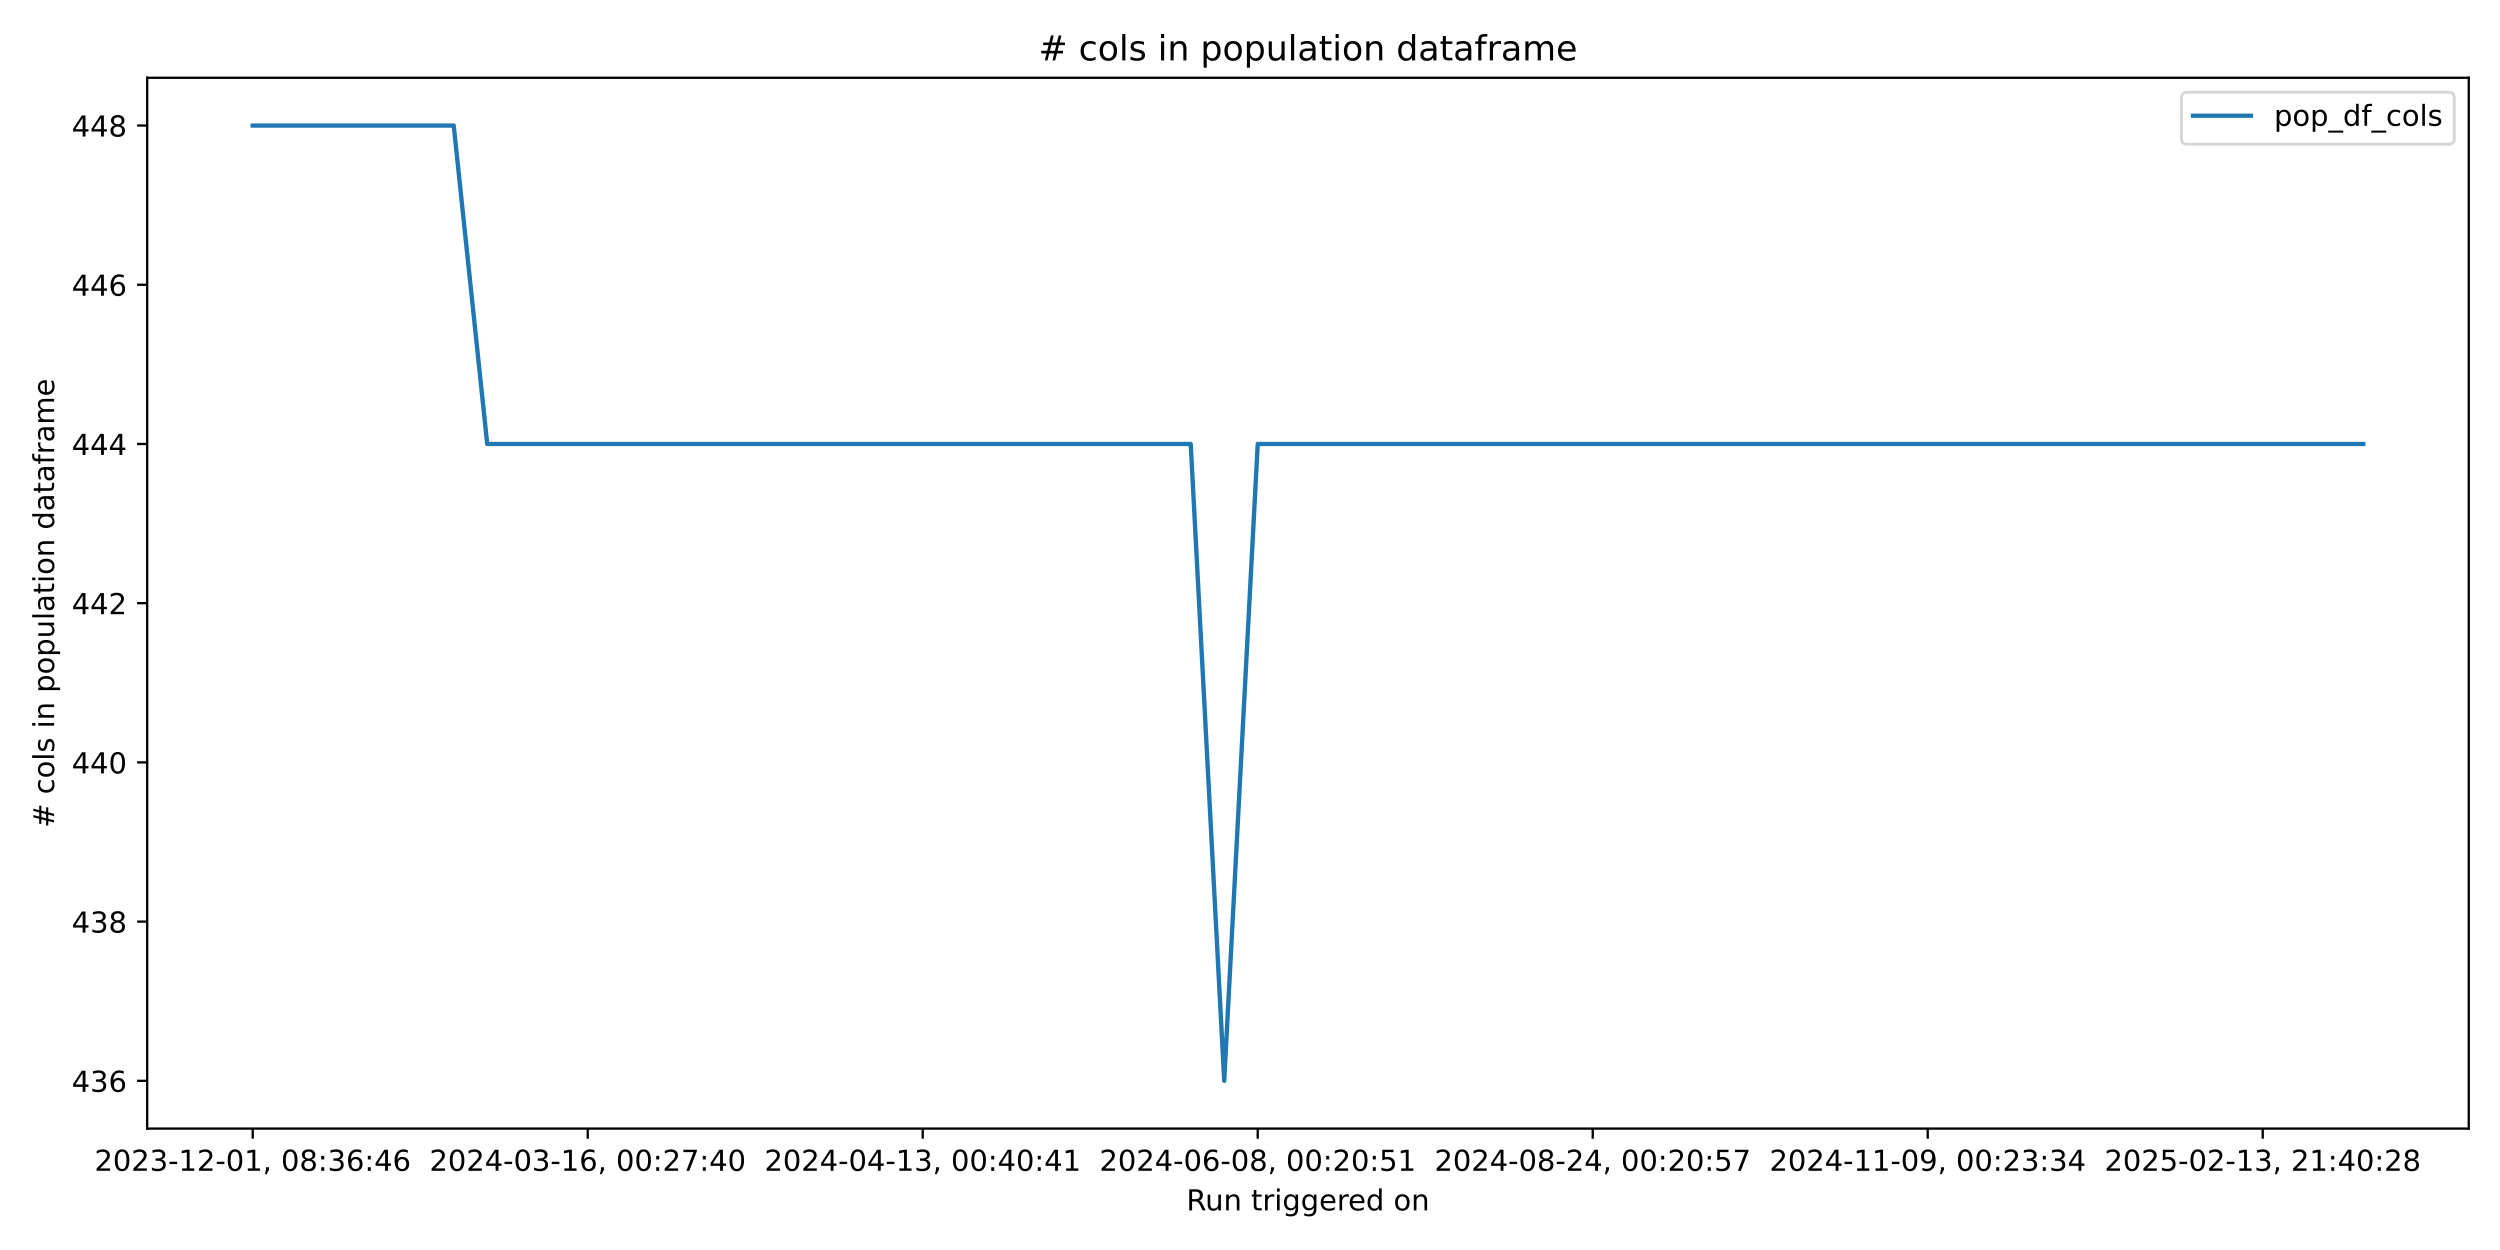
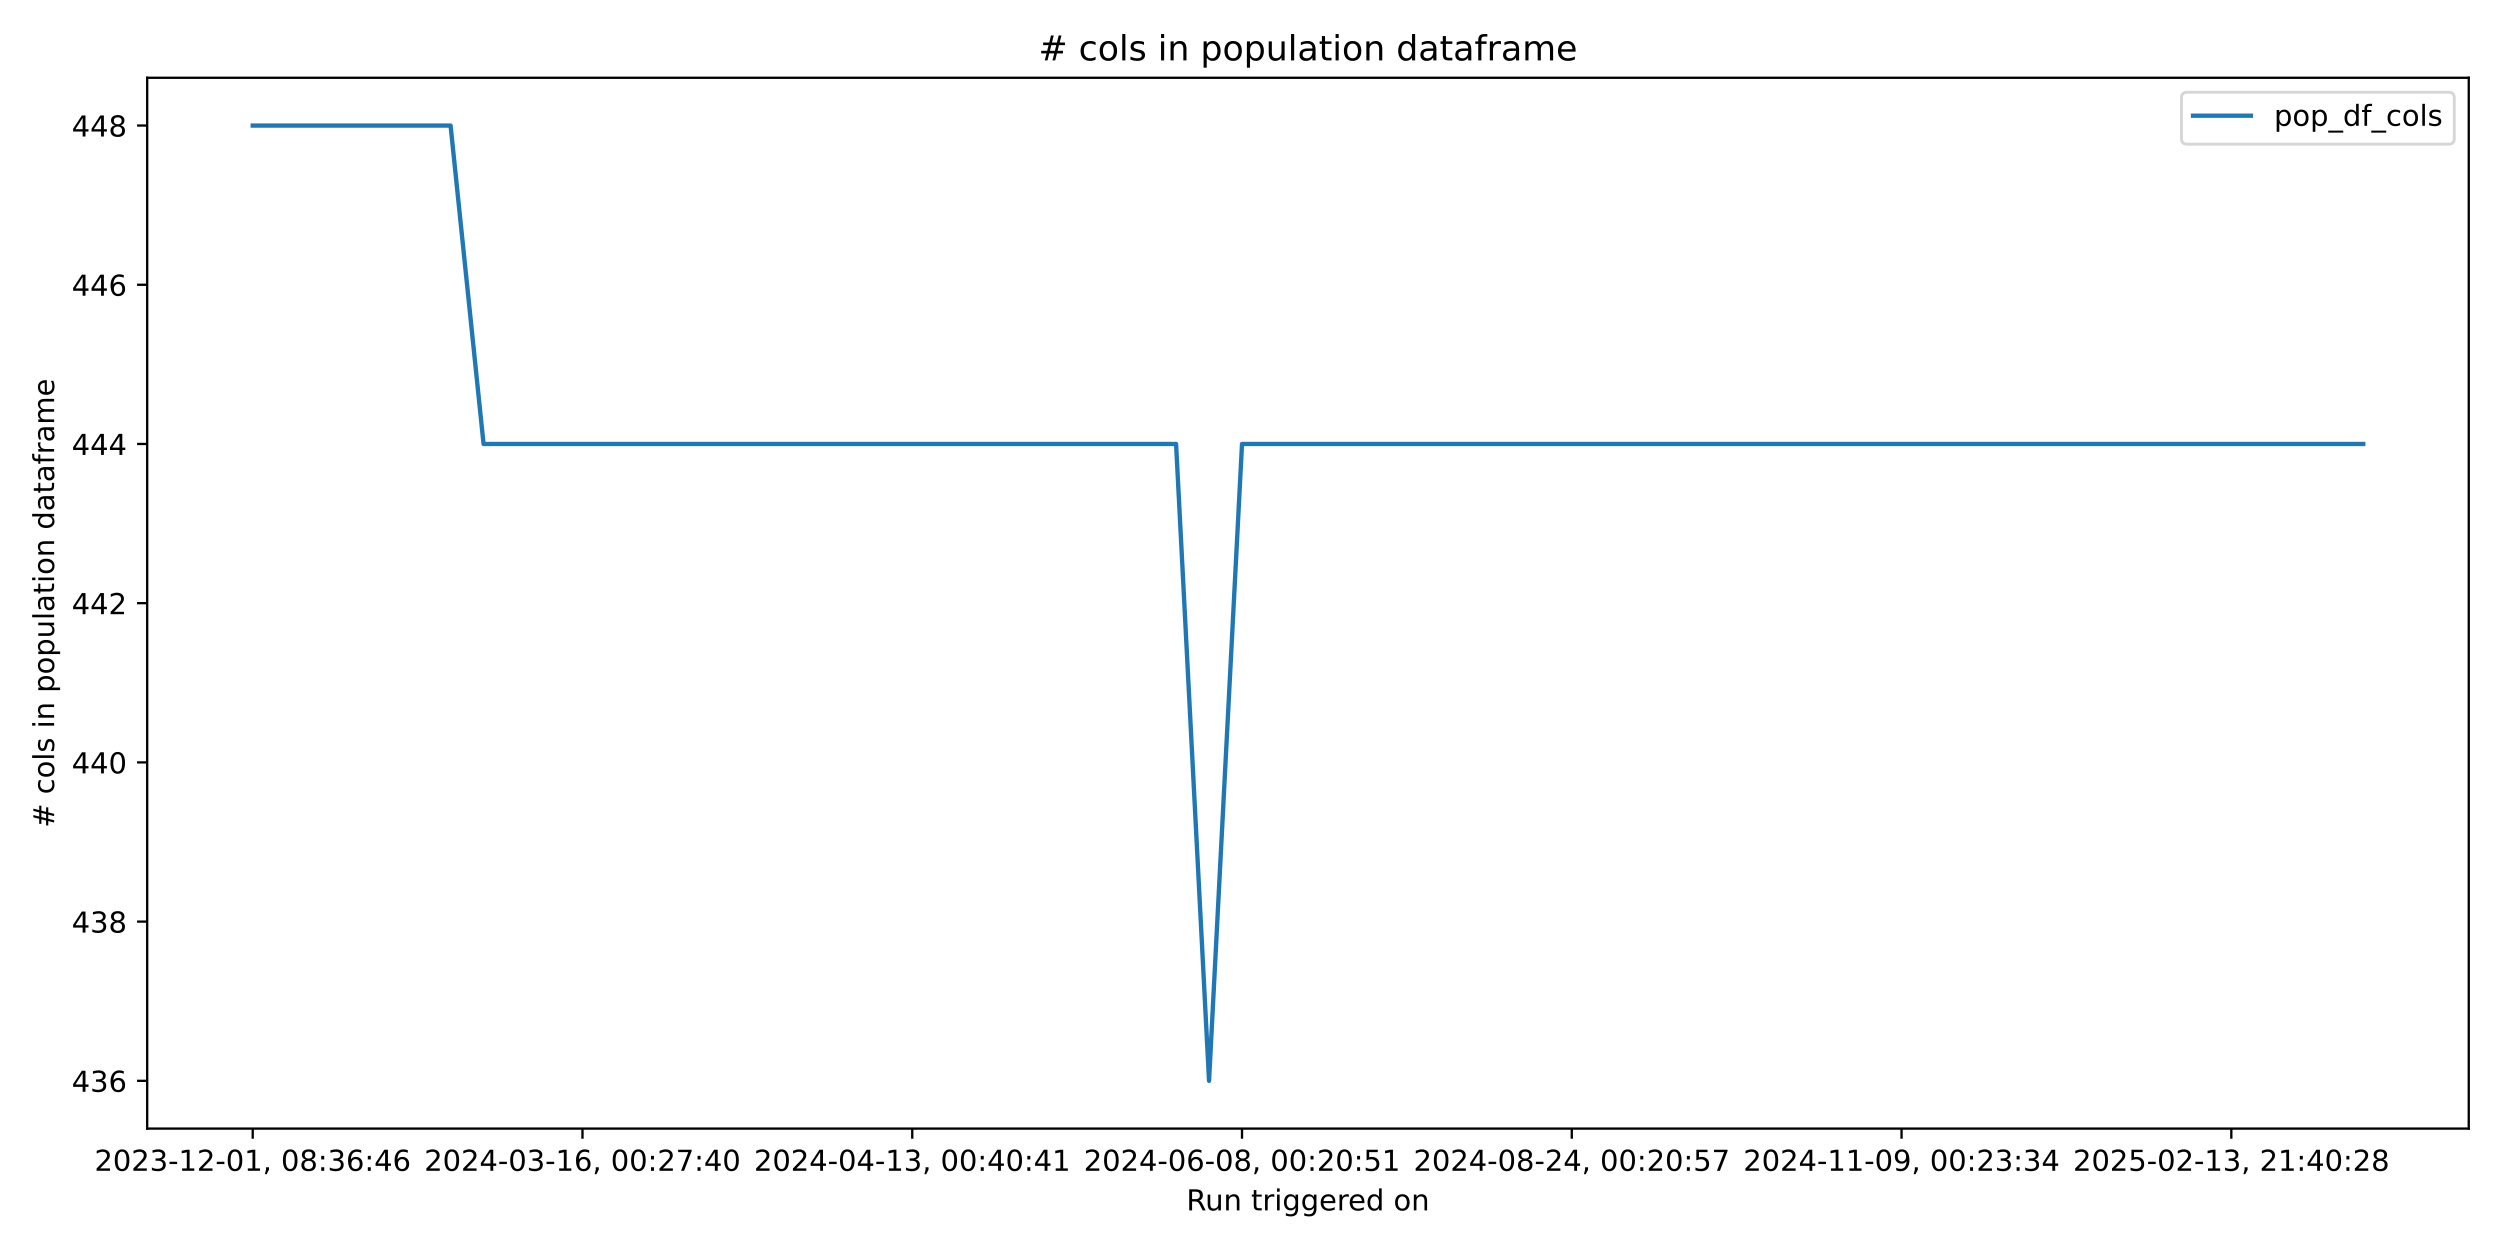
<svg xmlns="http://www.w3.org/2000/svg" xmlns:xlink="http://www.w3.org/1999/xlink" width="864pt" height="432pt" viewBox="0 0 864 432" version="1.1">
  <defs>
    <style type="text/css">*{stroke-linejoin: round; stroke-linecap: butt}</style>
  </defs>
  <g id="figure_1">
    <g id="patch_1">
      <path d="M 0 432  L 864 432  L 864 0  L 0 0  z " style="fill: #ffffff" />
    </g>
    <g id="axes_1">
      <g id="patch_2">
        <path d="M 50.87 390.04  L 853.2 390.04  L 853.2 26.88  L 50.87 26.88  z " style="fill: #ffffff" />
      </g>
      <g id="matplotlib.axis_1">
        <g id="xtick_1">
          <g id="line2d_1">
            <defs>
-               <path id="m20d249b633" d="M 0 0  L 0 3.5  " style="stroke: #000000; stroke-width: 0.8" />
+               <path id="mc7ff7d3ea4" d="M 0 0  L 0 3.5  " style="stroke: #000000; stroke-width: 0.8" />
            </defs>
            <g>
-               <use xlink:href="#m20d249b633" x="87.34" y="390.04" style="stroke: #000000; stroke-width: 0.8" />
+               <use xlink:href="#mc7ff7d3ea4" x="87.34" y="390.04" style="stroke: #000000; stroke-width: 0.8" />
            </g>
          </g>
          <g id="text_1">
            <g transform="translate(32.64736 404.6384) scale(0.1 -0.1)">
              <defs>
                <path id="DejaVuSans-32" d="M 1228 531  L 3431 531  L 3431 0  L 469 0  L 469 531  Q 828 903 1448 1529  Q 2069 2156 2228 2338  Q 2531 2678 2651 2914  Q 2772 3150 2772 3378  Q 2772 3750 2511 3984  Q 2250 4219 1831 4219  Q 1534 4219 1204 4116  Q 875 4013 500 3803  L 500 4441  Q 881 4594 1212 4672  Q 1544 4750 1819 4750  Q 2544 4750 2975 4387  Q 3406 4025 3406 3419  Q 3406 3131 3298 2873  Q 3191 2616 2906 2266  Q 2828 2175 2409 1742  Q 1991 1309 1228 531  z " transform="scale(0.015625)" />
                <path id="DejaVuSans-30" d="M 2034 4250  Q 1547 4250 1301 3770  Q 1056 3291 1056 2328  Q 1056 1369 1301 889  Q 1547 409 2034 409  Q 2525 409 2770 889  Q 3016 1369 3016 2328  Q 3016 3291 2770 3770  Q 2525 4250 2034 4250  z M 2034 4750  Q 2819 4750 3233 4129  Q 3647 3509 3647 2328  Q 3647 1150 3233 529  Q 2819 -91 2034 -91  Q 1250 -91 836 529  Q 422 1150 422 2328  Q 422 3509 836 4129  Q 1250 4750 2034 4750  z " transform="scale(0.015625)" />
                <path id="DejaVuSans-33" d="M 2597 2516  Q 3050 2419 3304 2112  Q 3559 1806 3559 1356  Q 3559 666 3084 287  Q 2609 -91 1734 -91  Q 1441 -91 1130 -33  Q 819 25 488 141  L 488 750  Q 750 597 1062 519  Q 1375 441 1716 441  Q 2309 441 2620 675  Q 2931 909 2931 1356  Q 2931 1769 2642 2001  Q 2353 2234 1838 2234  L 1294 2234  L 1294 2753  L 1863 2753  Q 2328 2753 2575 2939  Q 2822 3125 2822 3475  Q 2822 3834 2567 4026  Q 2313 4219 1838 4219  Q 1578 4219 1281 4162  Q 984 4106 628 3988  L 628 4550  Q 988 4650 1302 4700  Q 1616 4750 1894 4750  Q 2613 4750 3031 4423  Q 3450 4097 3450 3541  Q 3450 3153 3228 2886  Q 3006 2619 2597 2516  z " transform="scale(0.015625)" />
                <path id="DejaVuSans-2d" d="M 313 2009  L 1997 2009  L 1997 1497  L 313 1497  L 313 2009  z " transform="scale(0.015625)" />
                <path id="DejaVuSans-31" d="M 794 531  L 1825 531  L 1825 4091  L 703 3866  L 703 4441  L 1819 4666  L 2450 4666  L 2450 531  L 3481 531  L 3481 0  L 794 0  L 794 531  z " transform="scale(0.015625)" />
                <path id="DejaVuSans-2c" d="M 750 794  L 1409 794  L 1409 256  L 897 -744  L 494 -744  L 750 256  L 750 794  z " transform="scale(0.015625)" />
                <path id="DejaVuSans-20" transform="scale(0.015625)" />
                <path id="DejaVuSans-38" d="M 2034 2216  Q 1584 2216 1326 1975  Q 1069 1734 1069 1313  Q 1069 891 1326 650  Q 1584 409 2034 409  Q 2484 409 2743 651  Q 3003 894 3003 1313  Q 3003 1734 2745 1975  Q 2488 2216 2034 2216  z M 1403 2484  Q 997 2584 770 2862  Q 544 3141 544 3541  Q 544 4100 942 4425  Q 1341 4750 2034 4750  Q 2731 4750 3128 4425  Q 3525 4100 3525 3541  Q 3525 3141 3298 2862  Q 3072 2584 2669 2484  Q 3125 2378 3379 2068  Q 3634 1759 3634 1313  Q 3634 634 3220 271  Q 2806 -91 2034 -91  Q 1263 -91 848 271  Q 434 634 434 1313  Q 434 1759 690 2068  Q 947 2378 1403 2484  z M 1172 3481  Q 1172 3119 1398 2916  Q 1625 2713 2034 2713  Q 2441 2713 2670 2916  Q 2900 3119 2900 3481  Q 2900 3844 2670 4047  Q 2441 4250 2034 4250  Q 1625 4250 1398 4047  Q 1172 3844 1172 3481  z " transform="scale(0.015625)" />
                <path id="DejaVuSans-3a" d="M 750 794  L 1409 794  L 1409 0  L 750 0  L 750 794  z M 750 3309  L 1409 3309  L 1409 2516  L 750 2516  L 750 3309  z " transform="scale(0.015625)" />
                <path id="DejaVuSans-36" d="M 2113 2584  Q 1688 2584 1439 2293  Q 1191 2003 1191 1497  Q 1191 994 1439 701  Q 1688 409 2113 409  Q 2538 409 2786 701  Q 3034 994 3034 1497  Q 3034 2003 2786 2293  Q 2538 2584 2113 2584  z M 3366 4563  L 3366 3988  Q 3128 4100 2886 4159  Q 2644 4219 2406 4219  Q 1781 4219 1451 3797  Q 1122 3375 1075 2522  Q 1259 2794 1537 2939  Q 1816 3084 2150 3084  Q 2853 3084 3261 2657  Q 3669 2231 3669 1497  Q 3669 778 3244 343  Q 2819 -91 2113 -91  Q 1303 -91 875 529  Q 447 1150 447 2328  Q 447 3434 972 4092  Q 1497 4750 2381 4750  Q 2619 4750 2861 4703  Q 3103 4656 3366 4563  z " transform="scale(0.015625)" />
                <path id="DejaVuSans-34" d="M 2419 4116  L 825 1625  L 2419 1625  L 2419 4116  z M 2253 4666  L 3047 4666  L 3047 1625  L 3713 1625  L 3713 1100  L 3047 1100  L 3047 0  L 2419 0  L 2419 1100  L 313 1100  L 313 1709  L 2253 4666  z " transform="scale(0.015625)" />
              </defs>
              <use xlink:href="#DejaVuSans-32" />
              <use xlink:href="#DejaVuSans-30" transform="translate(63.62305 0)" />
              <use xlink:href="#DejaVuSans-32" transform="translate(127.2461 0)" />
              <use xlink:href="#DejaVuSans-33" transform="translate(190.8691 0)" />
              <use xlink:href="#DejaVuSans-2d" transform="translate(254.4922 0)" />
              <use xlink:href="#DejaVuSans-31" transform="translate(290.5762 0)" />
              <use xlink:href="#DejaVuSans-32" transform="translate(354.1992 0)" />
              <use xlink:href="#DejaVuSans-2d" transform="translate(417.8223 0)" />
              <use xlink:href="#DejaVuSans-30" transform="translate(453.9062 0)" />
              <use xlink:href="#DejaVuSans-31" transform="translate(517.5293 0)" />
              <use xlink:href="#DejaVuSans-2c" transform="translate(581.1523 0)" />
              <use xlink:href="#DejaVuSans-20" transform="translate(612.9395 0)" />
              <use xlink:href="#DejaVuSans-30" transform="translate(644.7266 0)" />
              <use xlink:href="#DejaVuSans-38" transform="translate(708.3496 0)" />
              <use xlink:href="#DejaVuSans-3a" transform="translate(771.9727 0)" />
              <use xlink:href="#DejaVuSans-33" transform="translate(805.6641 0)" />
              <use xlink:href="#DejaVuSans-36" transform="translate(869.2871 0)" />
              <use xlink:href="#DejaVuSans-3a" transform="translate(932.9102 0)" />
              <use xlink:href="#DejaVuSans-34" transform="translate(966.6016 0)" />
              <use xlink:href="#DejaVuSans-36" transform="translate(1030.225 0)" />
            </g>
          </g>
        </g>
        <g id="xtick_2">
          <g id="line2d_2">
            <g>
-               <use xlink:href="#m20d249b633" x="203.116" y="390.04" style="stroke: #000000; stroke-width: 0.8" />
+               <use xlink:href="#mc7ff7d3ea4" x="201.307" y="390.04" style="stroke: #000000; stroke-width: 0.8" />
            </g>
          </g>
          <g id="text_2">
-             <g transform="translate(148.4237 404.6384) scale(0.1 -0.1)">
+             <g transform="translate(146.6147 404.6384) scale(0.1 -0.1)">
              <defs>
                <path id="DejaVuSans-37" d="M 525 4666  L 3525 4666  L 3525 4397  L 1831 0  L 1172 0  L 2766 4134  L 525 4134  L 525 4666  z " transform="scale(0.015625)" />
              </defs>
              <use xlink:href="#DejaVuSans-32" />
              <use xlink:href="#DejaVuSans-30" transform="translate(63.62305 0)" />
              <use xlink:href="#DejaVuSans-32" transform="translate(127.2461 0)" />
              <use xlink:href="#DejaVuSans-34" transform="translate(190.8691 0)" />
              <use xlink:href="#DejaVuSans-2d" transform="translate(254.4922 0)" />
              <use xlink:href="#DejaVuSans-30" transform="translate(290.5762 0)" />
              <use xlink:href="#DejaVuSans-33" transform="translate(354.1992 0)" />
              <use xlink:href="#DejaVuSans-2d" transform="translate(417.8223 0)" />
              <use xlink:href="#DejaVuSans-31" transform="translate(453.9062 0)" />
              <use xlink:href="#DejaVuSans-36" transform="translate(517.5293 0)" />
              <use xlink:href="#DejaVuSans-2c" transform="translate(581.1523 0)" />
              <use xlink:href="#DejaVuSans-20" transform="translate(612.9395 0)" />
              <use xlink:href="#DejaVuSans-30" transform="translate(644.7266 0)" />
              <use xlink:href="#DejaVuSans-30" transform="translate(708.3496 0)" />
              <use xlink:href="#DejaVuSans-3a" transform="translate(771.9727 0)" />
              <use xlink:href="#DejaVuSans-32" transform="translate(805.6641 0)" />
              <use xlink:href="#DejaVuSans-37" transform="translate(869.2871 0)" />
              <use xlink:href="#DejaVuSans-3a" transform="translate(932.9102 0)" />
              <use xlink:href="#DejaVuSans-34" transform="translate(966.6016 0)" />
              <use xlink:href="#DejaVuSans-30" transform="translate(1030.225 0)" />
            </g>
          </g>
        </g>
        <g id="xtick_3">
          <g id="line2d_3">
            <g>
-               <use xlink:href="#m20d249b633" x="318.892" y="390.04" style="stroke: #000000; stroke-width: 0.8" />
+               <use xlink:href="#mc7ff7d3ea4" x="315.274" y="390.04" style="stroke: #000000; stroke-width: 0.8" />
            </g>
          </g>
          <g id="text_3">
-             <g transform="translate(264.2 404.6384) scale(0.1 -0.1)">
+             <g transform="translate(260.582 404.6384) scale(0.1 -0.1)">
              <use xlink:href="#DejaVuSans-32" />
              <use xlink:href="#DejaVuSans-30" transform="translate(63.62305 0)" />
              <use xlink:href="#DejaVuSans-32" transform="translate(127.2461 0)" />
              <use xlink:href="#DejaVuSans-34" transform="translate(190.8691 0)" />
              <use xlink:href="#DejaVuSans-2d" transform="translate(254.4922 0)" />
              <use xlink:href="#DejaVuSans-30" transform="translate(290.5762 0)" />
              <use xlink:href="#DejaVuSans-34" transform="translate(354.1992 0)" />
              <use xlink:href="#DejaVuSans-2d" transform="translate(417.8223 0)" />
              <use xlink:href="#DejaVuSans-31" transform="translate(453.9062 0)" />
              <use xlink:href="#DejaVuSans-33" transform="translate(517.5293 0)" />
              <use xlink:href="#DejaVuSans-2c" transform="translate(581.1523 0)" />
              <use xlink:href="#DejaVuSans-20" transform="translate(612.9395 0)" />
              <use xlink:href="#DejaVuSans-30" transform="translate(644.7266 0)" />
              <use xlink:href="#DejaVuSans-30" transform="translate(708.3496 0)" />
              <use xlink:href="#DejaVuSans-3a" transform="translate(771.9727 0)" />
              <use xlink:href="#DejaVuSans-34" transform="translate(805.6641 0)" />
              <use xlink:href="#DejaVuSans-30" transform="translate(869.2871 0)" />
              <use xlink:href="#DejaVuSans-3a" transform="translate(932.9102 0)" />
              <use xlink:href="#DejaVuSans-34" transform="translate(966.6016 0)" />
              <use xlink:href="#DejaVuSans-31" transform="translate(1030.225 0)" />
            </g>
          </g>
        </g>
        <g id="xtick_4">
          <g id="line2d_4">
            <g>
-               <use xlink:href="#m20d249b633" x="434.669" y="390.04" style="stroke: #000000; stroke-width: 0.8" />
+               <use xlink:href="#mc7ff7d3ea4" x="429.242" y="390.04" style="stroke: #000000; stroke-width: 0.8" />
            </g>
          </g>
          <g id="text_4">
-             <g transform="translate(379.9764 404.6384) scale(0.1 -0.1)">
+             <g transform="translate(374.5493 404.6384) scale(0.1 -0.1)">
              <defs>
                <path id="DejaVuSans-35" d="M 691 4666  L 3169 4666  L 3169 4134  L 1269 4134  L 1269 2991  Q 1406 3038 1543 3061  Q 1681 3084 1819 3084  Q 2600 3084 3056 2656  Q 3513 2228 3513 1497  Q 3513 744 3044 326  Q 2575 -91 1722 -91  Q 1428 -91 1123 -41  Q 819 9 494 109  L 494 744  Q 775 591 1075 516  Q 1375 441 1709 441  Q 2250 441 2565 725  Q 2881 1009 2881 1497  Q 2881 1984 2565 2268  Q 2250 2553 1709 2553  Q 1456 2553 1204 2497  Q 953 2441 691 2322  L 691 4666  z " transform="scale(0.015625)" />
              </defs>
              <use xlink:href="#DejaVuSans-32" />
              <use xlink:href="#DejaVuSans-30" transform="translate(63.62305 0)" />
              <use xlink:href="#DejaVuSans-32" transform="translate(127.2461 0)" />
              <use xlink:href="#DejaVuSans-34" transform="translate(190.8691 0)" />
              <use xlink:href="#DejaVuSans-2d" transform="translate(254.4922 0)" />
              <use xlink:href="#DejaVuSans-30" transform="translate(290.5762 0)" />
              <use xlink:href="#DejaVuSans-36" transform="translate(354.1992 0)" />
              <use xlink:href="#DejaVuSans-2d" transform="translate(417.8223 0)" />
              <use xlink:href="#DejaVuSans-30" transform="translate(453.9062 0)" />
              <use xlink:href="#DejaVuSans-38" transform="translate(517.5293 0)" />
              <use xlink:href="#DejaVuSans-2c" transform="translate(581.1523 0)" />
              <use xlink:href="#DejaVuSans-20" transform="translate(612.9395 0)" />
              <use xlink:href="#DejaVuSans-30" transform="translate(644.7266 0)" />
              <use xlink:href="#DejaVuSans-30" transform="translate(708.3496 0)" />
              <use xlink:href="#DejaVuSans-3a" transform="translate(771.9727 0)" />
              <use xlink:href="#DejaVuSans-32" transform="translate(805.6641 0)" />
              <use xlink:href="#DejaVuSans-30" transform="translate(869.2871 0)" />
              <use xlink:href="#DejaVuSans-3a" transform="translate(932.9102 0)" />
              <use xlink:href="#DejaVuSans-35" transform="translate(966.6016 0)" />
              <use xlink:href="#DejaVuSans-31" transform="translate(1030.225 0)" />
            </g>
          </g>
        </g>
        <g id="xtick_5">
          <g id="line2d_5">
            <g>
-               <use xlink:href="#m20d249b633" x="550.445" y="390.04" style="stroke: #000000; stroke-width: 0.8" />
+               <use xlink:href="#mc7ff7d3ea4" x="543.209" y="390.04" style="stroke: #000000; stroke-width: 0.8" />
            </g>
          </g>
          <g id="text_5">
-             <g transform="translate(495.7527 404.6384) scale(0.1 -0.1)">
+             <g transform="translate(488.5167 404.6384) scale(0.1 -0.1)">
              <use xlink:href="#DejaVuSans-32" />
              <use xlink:href="#DejaVuSans-30" transform="translate(63.62305 0)" />
              <use xlink:href="#DejaVuSans-32" transform="translate(127.2461 0)" />
              <use xlink:href="#DejaVuSans-34" transform="translate(190.8691 0)" />
              <use xlink:href="#DejaVuSans-2d" transform="translate(254.4922 0)" />
              <use xlink:href="#DejaVuSans-30" transform="translate(290.5762 0)" />
              <use xlink:href="#DejaVuSans-38" transform="translate(354.1992 0)" />
              <use xlink:href="#DejaVuSans-2d" transform="translate(417.8223 0)" />
              <use xlink:href="#DejaVuSans-32" transform="translate(453.9062 0)" />
              <use xlink:href="#DejaVuSans-34" transform="translate(517.5293 0)" />
              <use xlink:href="#DejaVuSans-2c" transform="translate(581.1523 0)" />
              <use xlink:href="#DejaVuSans-20" transform="translate(612.9395 0)" />
              <use xlink:href="#DejaVuSans-30" transform="translate(644.7266 0)" />
              <use xlink:href="#DejaVuSans-30" transform="translate(708.3496 0)" />
              <use xlink:href="#DejaVuSans-3a" transform="translate(771.9727 0)" />
              <use xlink:href="#DejaVuSans-32" transform="translate(805.6641 0)" />
              <use xlink:href="#DejaVuSans-30" transform="translate(869.2871 0)" />
              <use xlink:href="#DejaVuSans-3a" transform="translate(932.9102 0)" />
              <use xlink:href="#DejaVuSans-35" transform="translate(966.6016 0)" />
              <use xlink:href="#DejaVuSans-37" transform="translate(1030.225 0)" />
            </g>
          </g>
        </g>
        <g id="xtick_6">
          <g id="line2d_6">
            <g>
-               <use xlink:href="#m20d249b633" x="666.221" y="390.04" style="stroke: #000000; stroke-width: 0.8" />
+               <use xlink:href="#mc7ff7d3ea4" x="657.176" y="390.04" style="stroke: #000000; stroke-width: 0.8" />
            </g>
          </g>
          <g id="text_6">
-             <g transform="translate(611.529 404.6384) scale(0.1 -0.1)">
+             <g transform="translate(602.484 404.6384) scale(0.1 -0.1)">
              <defs>
                <path id="DejaVuSans-39" d="M 703 97  L 703 672  Q 941 559 1184 500  Q 1428 441 1663 441  Q 2288 441 2617 861  Q 2947 1281 2994 2138  Q 2813 1869 2534 1725  Q 2256 1581 1919 1581  Q 1219 1581 811 2004  Q 403 2428 403 3163  Q 403 3881 828 4315  Q 1253 4750 1959 4750  Q 2769 4750 3195 4129  Q 3622 3509 3622 2328  Q 3622 1225 3098 567  Q 2575 -91 1691 -91  Q 1453 -91 1209 -44  Q 966 3 703 97  z M 1959 2075  Q 2384 2075 2632 2365  Q 2881 2656 2881 3163  Q 2881 3666 2632 3958  Q 2384 4250 1959 4250  Q 1534 4250 1286 3958  Q 1038 3666 1038 3163  Q 1038 2656 1286 2365  Q 1534 2075 1959 2075  z " transform="scale(0.015625)" />
              </defs>
              <use xlink:href="#DejaVuSans-32" />
              <use xlink:href="#DejaVuSans-30" transform="translate(63.62305 0)" />
              <use xlink:href="#DejaVuSans-32" transform="translate(127.2461 0)" />
              <use xlink:href="#DejaVuSans-34" transform="translate(190.8691 0)" />
              <use xlink:href="#DejaVuSans-2d" transform="translate(254.4922 0)" />
              <use xlink:href="#DejaVuSans-31" transform="translate(290.5762 0)" />
              <use xlink:href="#DejaVuSans-31" transform="translate(354.1992 0)" />
              <use xlink:href="#DejaVuSans-2d" transform="translate(417.8223 0)" />
              <use xlink:href="#DejaVuSans-30" transform="translate(453.9062 0)" />
              <use xlink:href="#DejaVuSans-39" transform="translate(517.5293 0)" />
              <use xlink:href="#DejaVuSans-2c" transform="translate(581.1523 0)" />
              <use xlink:href="#DejaVuSans-20" transform="translate(612.9395 0)" />
              <use xlink:href="#DejaVuSans-30" transform="translate(644.7266 0)" />
              <use xlink:href="#DejaVuSans-30" transform="translate(708.3496 0)" />
              <use xlink:href="#DejaVuSans-3a" transform="translate(771.9727 0)" />
              <use xlink:href="#DejaVuSans-32" transform="translate(805.6641 0)" />
              <use xlink:href="#DejaVuSans-33" transform="translate(869.2871 0)" />
              <use xlink:href="#DejaVuSans-3a" transform="translate(932.9102 0)" />
              <use xlink:href="#DejaVuSans-33" transform="translate(966.6016 0)" />
              <use xlink:href="#DejaVuSans-34" transform="translate(1030.225 0)" />
            </g>
          </g>
        </g>
        <g id="xtick_7">
          <g id="line2d_7">
            <g>
-               <use xlink:href="#m20d249b633" x="781.998" y="390.04" style="stroke: #000000; stroke-width: 0.8" />
+               <use xlink:href="#mc7ff7d3ea4" x="771.144" y="390.04" style="stroke: #000000; stroke-width: 0.8" />
            </g>
          </g>
          <g id="text_7">
-             <g transform="translate(727.3054 404.6384) scale(0.1 -0.1)">
+             <g transform="translate(716.4513 404.6384) scale(0.1 -0.1)">
              <use xlink:href="#DejaVuSans-32" />
              <use xlink:href="#DejaVuSans-30" transform="translate(63.62305 0)" />
              <use xlink:href="#DejaVuSans-32" transform="translate(127.2461 0)" />
              <use xlink:href="#DejaVuSans-35" transform="translate(190.8691 0)" />
              <use xlink:href="#DejaVuSans-2d" transform="translate(254.4922 0)" />
              <use xlink:href="#DejaVuSans-30" transform="translate(290.5762 0)" />
              <use xlink:href="#DejaVuSans-32" transform="translate(354.1992 0)" />
              <use xlink:href="#DejaVuSans-2d" transform="translate(417.8223 0)" />
              <use xlink:href="#DejaVuSans-31" transform="translate(453.9062 0)" />
              <use xlink:href="#DejaVuSans-33" transform="translate(517.5293 0)" />
              <use xlink:href="#DejaVuSans-2c" transform="translate(581.1523 0)" />
              <use xlink:href="#DejaVuSans-20" transform="translate(612.9395 0)" />
              <use xlink:href="#DejaVuSans-32" transform="translate(644.7266 0)" />
              <use xlink:href="#DejaVuSans-31" transform="translate(708.3496 0)" />
              <use xlink:href="#DejaVuSans-3a" transform="translate(771.9727 0)" />
              <use xlink:href="#DejaVuSans-34" transform="translate(805.6641 0)" />
              <use xlink:href="#DejaVuSans-30" transform="translate(869.2871 0)" />
              <use xlink:href="#DejaVuSans-3a" transform="translate(932.9102 0)" />
              <use xlink:href="#DejaVuSans-32" transform="translate(966.6016 0)" />
              <use xlink:href="#DejaVuSans-38" transform="translate(1030.225 0)" />
            </g>
          </g>
        </g>
        <g id="text_8">
          <g transform="translate(410.0186 418.3166) scale(0.1 -0.1)">
            <defs>
              <path id="DejaVuSans-52" d="M 2841 2188  Q 3044 2119 3236 1894  Q 3428 1669 3622 1275  L 4263 0  L 3584 0  L 2988 1197  Q 2756 1666 2539 1819  Q 2322 1972 1947 1972  L 1259 1972  L 1259 0  L 628 0  L 628 4666  L 2053 4666  Q 2853 4666 3247 4331  Q 3641 3997 3641 3322  Q 3641 2881 3436 2590  Q 3231 2300 2841 2188  z M 1259 4147  L 1259 2491  L 2053 2491  Q 2509 2491 2742 2702  Q 2975 2913 2975 3322  Q 2975 3731 2742 3939  Q 2509 4147 2053 4147  L 1259 4147  z " transform="scale(0.015625)" />
              <path id="DejaVuSans-75" d="M 544 1381  L 544 3500  L 1119 3500  L 1119 1403  Q 1119 906 1312 657  Q 1506 409 1894 409  Q 2359 409 2629 706  Q 2900 1003 2900 1516  L 2900 3500  L 3475 3500  L 3475 0  L 2900 0  L 2900 538  Q 2691 219 2414 64  Q 2138 -91 1772 -91  Q 1169 -91 856 284  Q 544 659 544 1381  z M 1991 3584  L 1991 3584  z " transform="scale(0.015625)" />
              <path id="DejaVuSans-6e" d="M 3513 2113  L 3513 0  L 2938 0  L 2938 2094  Q 2938 2591 2744 2837  Q 2550 3084 2163 3084  Q 1697 3084 1428 2787  Q 1159 2491 1159 1978  L 1159 0  L 581 0  L 581 3500  L 1159 3500  L 1159 2956  Q 1366 3272 1645 3428  Q 1925 3584 2291 3584  Q 2894 3584 3203 3211  Q 3513 2838 3513 2113  z " transform="scale(0.015625)" />
              <path id="DejaVuSans-74" d="M 1172 4494  L 1172 3500  L 2356 3500  L 2356 3053  L 1172 3053  L 1172 1153  Q 1172 725 1289 603  Q 1406 481 1766 481  L 2356 481  L 2356 0  L 1766 0  Q 1100 0 847 248  Q 594 497 594 1153  L 594 3053  L 172 3053  L 172 3500  L 594 3500  L 594 4494  L 1172 4494  z " transform="scale(0.015625)" />
              <path id="DejaVuSans-72" d="M 2631 2963  Q 2534 3019 2420 3045  Q 2306 3072 2169 3072  Q 1681 3072 1420 2755  Q 1159 2438 1159 1844  L 1159 0  L 581 0  L 581 3500  L 1159 3500  L 1159 2956  Q 1341 3275 1631 3429  Q 1922 3584 2338 3584  Q 2397 3584 2469 3576  Q 2541 3569 2628 3553  L 2631 2963  z " transform="scale(0.015625)" />
              <path id="DejaVuSans-69" d="M 603 3500  L 1178 3500  L 1178 0  L 603 0  L 603 3500  z M 603 4863  L 1178 4863  L 1178 4134  L 603 4134  L 603 4863  z " transform="scale(0.015625)" />
              <path id="DejaVuSans-67" d="M 2906 1791  Q 2906 2416 2648 2759  Q 2391 3103 1925 3103  Q 1463 3103 1205 2759  Q 947 2416 947 1791  Q 947 1169 1205 825  Q 1463 481 1925 481  Q 2391 481 2648 825  Q 2906 1169 2906 1791  z M 3481 434  Q 3481 -459 3084 -895  Q 2688 -1331 1869 -1331  Q 1566 -1331 1297 -1286  Q 1028 -1241 775 -1147  L 775 -588  Q 1028 -725 1275 -790  Q 1522 -856 1778 -856  Q 2344 -856 2625 -561  Q 2906 -266 2906 331  L 2906 616  Q 2728 306 2450 153  Q 2172 0 1784 0  Q 1141 0 747 490  Q 353 981 353 1791  Q 353 2603 747 3093  Q 1141 3584 1784 3584  Q 2172 3584 2450 3431  Q 2728 3278 2906 2969  L 2906 3500  L 3481 3500  L 3481 434  z " transform="scale(0.015625)" />
              <path id="DejaVuSans-65" d="M 3597 1894  L 3597 1613  L 953 1613  Q 991 1019 1311 708  Q 1631 397 2203 397  Q 2534 397 2845 478  Q 3156 559 3463 722  L 3463 178  Q 3153 47 2828 -22  Q 2503 -91 2169 -91  Q 1331 -91 842 396  Q 353 884 353 1716  Q 353 2575 817 3079  Q 1281 3584 2069 3584  Q 2775 3584 3186 3129  Q 3597 2675 3597 1894  z M 3022 2063  Q 3016 2534 2758 2815  Q 2500 3097 2075 3097  Q 1594 3097 1305 2825  Q 1016 2553 972 2059  L 3022 2063  z " transform="scale(0.015625)" />
              <path id="DejaVuSans-64" d="M 2906 2969  L 2906 4863  L 3481 4863  L 3481 0  L 2906 0  L 2906 525  Q 2725 213 2448 61  Q 2172 -91 1784 -91  Q 1150 -91 751 415  Q 353 922 353 1747  Q 353 2572 751 3078  Q 1150 3584 1784 3584  Q 2172 3584 2448 3432  Q 2725 3281 2906 2969  z M 947 1747  Q 947 1113 1208 752  Q 1469 391 1925 391  Q 2381 391 2643 752  Q 2906 1113 2906 1747  Q 2906 2381 2643 2742  Q 2381 3103 1925 3103  Q 1469 3103 1208 2742  Q 947 2381 947 1747  z " transform="scale(0.015625)" />
              <path id="DejaVuSans-6f" d="M 1959 3097  Q 1497 3097 1228 2736  Q 959 2375 959 1747  Q 959 1119 1226 758  Q 1494 397 1959 397  Q 2419 397 2687 759  Q 2956 1122 2956 1747  Q 2956 2369 2687 2733  Q 2419 3097 1959 3097  z M 1959 3584  Q 2709 3584 3137 3096  Q 3566 2609 3566 1747  Q 3566 888 3137 398  Q 2709 -91 1959 -91  Q 1206 -91 779 398  Q 353 888 353 1747  Q 353 2609 779 3096  Q 1206 3584 1959 3584  z " transform="scale(0.015625)" />
            </defs>
            <use xlink:href="#DejaVuSans-52" />
            <use xlink:href="#DejaVuSans-75" transform="translate(64.98242 0)" />
            <use xlink:href="#DejaVuSans-6e" transform="translate(128.3613 0)" />
            <use xlink:href="#DejaVuSans-20" transform="translate(191.7402 0)" />
            <use xlink:href="#DejaVuSans-74" transform="translate(223.5273 0)" />
            <use xlink:href="#DejaVuSans-72" transform="translate(262.7363 0)" />
            <use xlink:href="#DejaVuSans-69" transform="translate(303.8496 0)" />
            <use xlink:href="#DejaVuSans-67" transform="translate(331.6328 0)" />
            <use xlink:href="#DejaVuSans-67" transform="translate(395.1094 0)" />
            <use xlink:href="#DejaVuSans-65" transform="translate(458.5859 0)" />
            <use xlink:href="#DejaVuSans-72" transform="translate(520.1094 0)" />
            <use xlink:href="#DejaVuSans-65" transform="translate(558.9727 0)" />
            <use xlink:href="#DejaVuSans-64" transform="translate(620.4961 0)" />
            <use xlink:href="#DejaVuSans-20" transform="translate(683.9727 0)" />
            <use xlink:href="#DejaVuSans-6f" transform="translate(715.7598 0)" />
            <use xlink:href="#DejaVuSans-6e" transform="translate(776.9414 0)" />
          </g>
        </g>
      </g>
      <g id="matplotlib.axis_2">
        <g id="ytick_1">
          <g id="line2d_8">
            <defs>
-               <path id="m482988ea8f" d="M 0 0  L -3.5 0  " style="stroke: #000000; stroke-width: 0.8" />
+               <path id="m085af4cf10" d="M 0 0  L -3.5 0  " style="stroke: #000000; stroke-width: 0.8" />
            </defs>
            <g>
-               <use xlink:href="#m482988ea8f" x="50.87" y="373.533" style="stroke: #000000; stroke-width: 0.8" />
+               <use xlink:href="#m085af4cf10" x="50.87" y="373.533" style="stroke: #000000; stroke-width: 0.8" />
            </g>
          </g>
          <g id="text_9">
            <g transform="translate(24.7825 377.3319) scale(0.1 -0.1)">
              <use xlink:href="#DejaVuSans-34" />
              <use xlink:href="#DejaVuSans-33" transform="translate(63.62305 0)" />
              <use xlink:href="#DejaVuSans-36" transform="translate(127.2461 0)" />
            </g>
          </g>
        </g>
        <g id="ytick_2">
          <g id="line2d_9">
            <g>
-               <use xlink:href="#m482988ea8f" x="50.87" y="318.508" style="stroke: #000000; stroke-width: 0.8" />
+               <use xlink:href="#m085af4cf10" x="50.87" y="318.508" style="stroke: #000000; stroke-width: 0.8" />
            </g>
          </g>
          <g id="text_10">
            <g transform="translate(24.7825 322.3077) scale(0.1 -0.1)">
              <use xlink:href="#DejaVuSans-34" />
              <use xlink:href="#DejaVuSans-33" transform="translate(63.62305 0)" />
              <use xlink:href="#DejaVuSans-38" transform="translate(127.2461 0)" />
            </g>
          </g>
        </g>
        <g id="ytick_3">
          <g id="line2d_10">
            <g>
-               <use xlink:href="#m482988ea8f" x="50.87" y="263.484" style="stroke: #000000; stroke-width: 0.8" />
+               <use xlink:href="#m085af4cf10" x="50.87" y="263.484" style="stroke: #000000; stroke-width: 0.8" />
            </g>
          </g>
          <g id="text_11">
            <g transform="translate(24.7825 267.2835) scale(0.1 -0.1)">
              <use xlink:href="#DejaVuSans-34" />
              <use xlink:href="#DejaVuSans-34" transform="translate(63.62305 0)" />
              <use xlink:href="#DejaVuSans-30" transform="translate(127.2461 0)" />
            </g>
          </g>
        </g>
        <g id="ytick_4">
          <g id="line2d_11">
            <g>
-               <use xlink:href="#m482988ea8f" x="50.87" y="208.46" style="stroke: #000000; stroke-width: 0.8" />
+               <use xlink:href="#m085af4cf10" x="50.87" y="208.46" style="stroke: #000000; stroke-width: 0.8" />
            </g>
          </g>
          <g id="text_12">
            <g transform="translate(24.7825 212.2592) scale(0.1 -0.1)">
              <use xlink:href="#DejaVuSans-34" />
              <use xlink:href="#DejaVuSans-34" transform="translate(63.62305 0)" />
              <use xlink:href="#DejaVuSans-32" transform="translate(127.2461 0)" />
            </g>
          </g>
        </g>
        <g id="ytick_5">
          <g id="line2d_12">
            <g>
-               <use xlink:href="#m482988ea8f" x="50.87" y="153.436" style="stroke: #000000; stroke-width: 0.8" />
+               <use xlink:href="#m085af4cf10" x="50.87" y="153.436" style="stroke: #000000; stroke-width: 0.8" />
            </g>
          </g>
          <g id="text_13">
            <g transform="translate(24.7825 157.235) scale(0.1 -0.1)">
              <use xlink:href="#DejaVuSans-34" />
              <use xlink:href="#DejaVuSans-34" transform="translate(63.62305 0)" />
              <use xlink:href="#DejaVuSans-34" transform="translate(127.2461 0)" />
            </g>
          </g>
        </g>
        <g id="ytick_6">
          <g id="line2d_13">
            <g>
-               <use xlink:href="#m482988ea8f" x="50.87" y="98.412" style="stroke: #000000; stroke-width: 0.8" />
+               <use xlink:href="#m085af4cf10" x="50.87" y="98.412" style="stroke: #000000; stroke-width: 0.8" />
            </g>
          </g>
          <g id="text_14">
            <g transform="translate(24.7825 102.2107) scale(0.1 -0.1)">
              <use xlink:href="#DejaVuSans-34" />
              <use xlink:href="#DejaVuSans-34" transform="translate(63.62305 0)" />
              <use xlink:href="#DejaVuSans-36" transform="translate(127.2461 0)" />
            </g>
          </g>
        </g>
        <g id="ytick_7">
          <g id="line2d_14">
            <g>
-               <use xlink:href="#m482988ea8f" x="50.87" y="43.387" style="stroke: #000000; stroke-width: 0.8" />
+               <use xlink:href="#m085af4cf10" x="50.87" y="43.387" style="stroke: #000000; stroke-width: 0.8" />
            </g>
          </g>
          <g id="text_15">
            <g transform="translate(24.7825 47.18649) scale(0.1 -0.1)">
              <use xlink:href="#DejaVuSans-34" />
              <use xlink:href="#DejaVuSans-34" transform="translate(63.62305 0)" />
              <use xlink:href="#DejaVuSans-38" transform="translate(127.2461 0)" />
            </g>
          </g>
        </g>
        <g id="text_16">
          <g transform="translate(18.70281 286.0623) rotate(-90) scale(0.1 -0.1)">
            <defs>
              <path id="DejaVuSans-23" d="M 3272 2816  L 2363 2816  L 2100 1772  L 3016 1772  L 3272 2816  z M 2803 4594  L 2478 3297  L 3391 3297  L 3719 4594  L 4219 4594  L 3897 3297  L 4872 3297  L 4872 2816  L 3775 2816  L 3519 1772  L 4513 1772  L 4513 1294  L 3397 1294  L 3072 0  L 2572 0  L 2894 1294  L 1978 1294  L 1656 0  L 1153 0  L 1478 1294  L 494 1294  L 494 1772  L 1594 1772  L 1856 2816  L 850 2816  L 850 3297  L 1978 3297  L 2297 4594  L 2803 4594  z " transform="scale(0.015625)" />
              <path id="DejaVuSans-63" d="M 3122 3366  L 3122 2828  Q 2878 2963 2633 3030  Q 2388 3097 2138 3097  Q 1578 3097 1268 2742  Q 959 2388 959 1747  Q 959 1106 1268 751  Q 1578 397 2138 397  Q 2388 397 2633 464  Q 2878 531 3122 666  L 3122 134  Q 2881 22 2623 -34  Q 2366 -91 2075 -91  Q 1284 -91 818 406  Q 353 903 353 1747  Q 353 2603 823 3093  Q 1294 3584 2113 3584  Q 2378 3584 2631 3529  Q 2884 3475 3122 3366  z " transform="scale(0.015625)" />
              <path id="DejaVuSans-6c" d="M 603 4863  L 1178 4863  L 1178 0  L 603 0  L 603 4863  z " transform="scale(0.015625)" />
              <path id="DejaVuSans-73" d="M 2834 3397  L 2834 2853  Q 2591 2978 2328 3040  Q 2066 3103 1784 3103  Q 1356 3103 1142 2972  Q 928 2841 928 2578  Q 928 2378 1081 2264  Q 1234 2150 1697 2047  L 1894 2003  Q 2506 1872 2764 1633  Q 3022 1394 3022 966  Q 3022 478 2636 193  Q 2250 -91 1575 -91  Q 1294 -91 989 -36  Q 684 19 347 128  L 347 722  Q 666 556 975 473  Q 1284 391 1588 391  Q 1994 391 2212 530  Q 2431 669 2431 922  Q 2431 1156 2273 1281  Q 2116 1406 1581 1522  L 1381 1569  Q 847 1681 609 1914  Q 372 2147 372 2553  Q 372 3047 722 3315  Q 1072 3584 1716 3584  Q 2034 3584 2315 3537  Q 2597 3491 2834 3397  z " transform="scale(0.015625)" />
              <path id="DejaVuSans-70" d="M 1159 525  L 1159 -1331  L 581 -1331  L 581 3500  L 1159 3500  L 1159 2969  Q 1341 3281 1617 3432  Q 1894 3584 2278 3584  Q 2916 3584 3314 3078  Q 3713 2572 3713 1747  Q 3713 922 3314 415  Q 2916 -91 2278 -91  Q 1894 -91 1617 61  Q 1341 213 1159 525  z M 3116 1747  Q 3116 2381 2855 2742  Q 2594 3103 2138 3103  Q 1681 3103 1420 2742  Q 1159 2381 1159 1747  Q 1159 1113 1420 752  Q 1681 391 2138 391  Q 2594 391 2855 752  Q 3116 1113 3116 1747  z " transform="scale(0.015625)" />
              <path id="DejaVuSans-61" d="M 2194 1759  Q 1497 1759 1228 1600  Q 959 1441 959 1056  Q 959 750 1161 570  Q 1363 391 1709 391  Q 2188 391 2477 730  Q 2766 1069 2766 1631  L 2766 1759  L 2194 1759  z M 3341 1997  L 3341 0  L 2766 0  L 2766 531  Q 2569 213 2275 61  Q 1981 -91 1556 -91  Q 1019 -91 701 211  Q 384 513 384 1019  Q 384 1609 779 1909  Q 1175 2209 1959 2209  L 2766 2209  L 2766 2266  Q 2766 2663 2505 2880  Q 2244 3097 1772 3097  Q 1472 3097 1187 3025  Q 903 2953 641 2809  L 641 3341  Q 956 3463 1253 3523  Q 1550 3584 1831 3584  Q 2591 3584 2966 3190  Q 3341 2797 3341 1997  z " transform="scale(0.015625)" />
              <path id="DejaVuSans-66" d="M 2375 4863  L 2375 4384  L 1825 4384  Q 1516 4384 1395 4259  Q 1275 4134 1275 3809  L 1275 3500  L 2222 3500  L 2222 3053  L 1275 3053  L 1275 0  L 697 0  L 697 3053  L 147 3053  L 147 3500  L 697 3500  L 697 3744  Q 697 4328 969 4595  Q 1241 4863 1831 4863  L 2375 4863  z " transform="scale(0.015625)" />
              <path id="DejaVuSans-6d" d="M 3328 2828  Q 3544 3216 3844 3400  Q 4144 3584 4550 3584  Q 5097 3584 5394 3201  Q 5691 2819 5691 2113  L 5691 0  L 5113 0  L 5113 2094  Q 5113 2597 4934 2840  Q 4756 3084 4391 3084  Q 3944 3084 3684 2787  Q 3425 2491 3425 1978  L 3425 0  L 2847 0  L 2847 2094  Q 2847 2600 2669 2842  Q 2491 3084 2119 3084  Q 1678 3084 1418 2786  Q 1159 2488 1159 1978  L 1159 0  L 581 0  L 581 3500  L 1159 3500  L 1159 2956  Q 1356 3278 1631 3431  Q 1906 3584 2284 3584  Q 2666 3584 2933 3390  Q 3200 3197 3328 2828  z " transform="scale(0.015625)" />
            </defs>
            <use xlink:href="#DejaVuSans-23" />
            <use xlink:href="#DejaVuSans-20" transform="translate(83.78906 0)" />
            <use xlink:href="#DejaVuSans-63" transform="translate(115.5762 0)" />
            <use xlink:href="#DejaVuSans-6f" transform="translate(170.5566 0)" />
            <use xlink:href="#DejaVuSans-6c" transform="translate(231.7383 0)" />
            <use xlink:href="#DejaVuSans-73" transform="translate(259.5215 0)" />
            <use xlink:href="#DejaVuSans-20" transform="translate(311.6211 0)" />
            <use xlink:href="#DejaVuSans-69" transform="translate(343.4082 0)" />
            <use xlink:href="#DejaVuSans-6e" transform="translate(371.1914 0)" />
            <use xlink:href="#DejaVuSans-20" transform="translate(434.5703 0)" />
            <use xlink:href="#DejaVuSans-70" transform="translate(466.3574 0)" />
            <use xlink:href="#DejaVuSans-6f" transform="translate(529.834 0)" />
            <use xlink:href="#DejaVuSans-70" transform="translate(591.0156 0)" />
            <use xlink:href="#DejaVuSans-75" transform="translate(654.4922 0)" />
            <use xlink:href="#DejaVuSans-6c" transform="translate(717.8711 0)" />
            <use xlink:href="#DejaVuSans-61" transform="translate(745.6543 0)" />
            <use xlink:href="#DejaVuSans-74" transform="translate(806.9336 0)" />
            <use xlink:href="#DejaVuSans-69" transform="translate(846.1426 0)" />
            <use xlink:href="#DejaVuSans-6f" transform="translate(873.9258 0)" />
            <use xlink:href="#DejaVuSans-6e" transform="translate(935.1074 0)" />
            <use xlink:href="#DejaVuSans-20" transform="translate(998.4863 0)" />
            <use xlink:href="#DejaVuSans-64" transform="translate(1030.273 0)" />
            <use xlink:href="#DejaVuSans-61" transform="translate(1093.75 0)" />
            <use xlink:href="#DejaVuSans-74" transform="translate(1155.029 0)" />
            <use xlink:href="#DejaVuSans-61" transform="translate(1194.238 0)" />
            <use xlink:href="#DejaVuSans-66" transform="translate(1255.518 0)" />
            <use xlink:href="#DejaVuSans-72" transform="translate(1290.723 0)" />
            <use xlink:href="#DejaVuSans-61" transform="translate(1331.836 0)" />
            <use xlink:href="#DejaVuSans-6d" transform="translate(1393.115 0)" />
            <use xlink:href="#DejaVuSans-65" transform="translate(1490.527 0)" />
          </g>
        </g>
      </g>
      <g id="line2d_15">
-         <path d="M 87.34 43.387  L 98.917 43.387  L 110.495 43.387  L 122.072 43.387  L 133.65 43.387  L 145.228 43.387  L 156.805 43.387  L 168.383 153.436  L 179.961 153.436  L 191.538 153.436  L 203.116 153.436  L 214.694 153.436  L 226.271 153.436  L 237.849 153.436  L 249.426 153.436  L 261.004 153.436  L 272.582 153.436  L 284.159 153.436  L 295.737 153.436  L 307.315 153.436  L 318.892 153.436  L 330.47 153.436  L 342.047 153.436  L 353.625 153.436  L 365.203 153.436  L 376.78 153.436  L 388.358 153.436  L 399.936 153.436  L 411.513 153.436  L 423.091 373.533  L 434.669 153.436  L 446.246 153.436  L 457.824 153.436  L 469.401 153.436  L 480.979 153.436  L 492.557 153.436  L 504.134 153.436  L 515.712 153.436  L 527.29 153.436  L 538.867 153.436  L 550.445 153.436  L 562.023 153.436  L 573.6 153.436  L 585.178 153.436  L 596.755 153.436  L 608.333 153.436  L 619.911 153.436  L 631.488 153.436  L 643.066 153.436  L 654.644 153.436  L 666.221 153.436  L 677.799 153.436  L 689.376 153.436  L 700.954 153.436  L 712.532 153.436  L 724.109 153.436  L 735.687 153.436  L 747.265 153.436  L 758.842 153.436  L 770.42 153.436  L 781.998 153.436  L 793.575 153.436  L 805.153 153.436  L 816.73 153.436  " clip-path="url(#p25242faa29)" style="fill: none; stroke: #1f77b4; stroke-width: 1.5; stroke-linecap: square" />
+         <path d="M 87.34 43.387  L 98.736 43.387  L 110.133 43.387  L 121.53 43.387  L 132.926 43.387  L 144.323 43.387  L 155.72 43.387  L 167.117 153.436  L 178.513 153.436  L 189.91 153.436  L 201.307 153.436  L 212.704 153.436  L 224.1 153.436  L 235.497 153.436  L 246.894 153.436  L 258.291 153.436  L 269.687 153.436  L 281.084 153.436  L 292.481 153.436  L 303.877 153.436  L 315.274 153.436  L 326.671 153.436  L 338.068 153.436  L 349.464 153.436  L 360.861 153.436  L 372.258 153.436  L 383.655 153.436  L 395.051 153.436  L 406.448 153.436  L 417.845 373.533  L 429.242 153.436  L 440.638 153.436  L 452.035 153.436  L 463.432 153.436  L 474.828 153.436  L 486.225 153.436  L 497.622 153.436  L 509.019 153.436  L 520.415 153.436  L 531.812 153.436  L 543.209 153.436  L 554.606 153.436  L 566.002 153.436  L 577.399 153.436  L 588.796 153.436  L 600.193 153.436  L 611.589 153.436  L 622.986 153.436  L 634.383 153.436  L 645.779 153.436  L 657.176 153.436  L 668.573 153.436  L 679.97 153.436  L 691.366 153.436  L 702.763 153.436  L 714.16 153.436  L 725.557 153.436  L 736.953 153.436  L 748.35 153.436  L 759.747 153.436  L 771.144 153.436  L 782.54 153.436  L 793.937 153.436  L 805.334 153.436  L 816.73 153.436  " clip-path="url(#pbaa898a9dd)" style="fill: none; stroke: #1f77b4; stroke-width: 1.5; stroke-linecap: square" />
      </g>
      <g id="patch_3">
        <path d="M 50.87 390.04  L 50.87 26.88  " style="fill: none; stroke: #000000; stroke-width: 0.8; stroke-linejoin: miter; stroke-linecap: square" />
      </g>
      <g id="patch_4">
        <path d="M 853.2 390.04  L 853.2 26.88  " style="fill: none; stroke: #000000; stroke-width: 0.8; stroke-linejoin: miter; stroke-linecap: square" />
      </g>
      <g id="patch_5">
        <path d="M 50.87 390.04  L 853.2 390.04  " style="fill: none; stroke: #000000; stroke-width: 0.8; stroke-linejoin: miter; stroke-linecap: square" />
      </g>
      <g id="patch_6">
        <path d="M 50.87 26.88  L 853.2 26.88  " style="fill: none; stroke: #000000; stroke-width: 0.8; stroke-linejoin: miter; stroke-linecap: square" />
      </g>
      <g id="text_17">
        <g transform="translate(358.9122 20.88) scale(0.12 -0.12)">
          <use xlink:href="#DejaVuSans-23" />
          <use xlink:href="#DejaVuSans-20" transform="translate(83.78906 0)" />
          <use xlink:href="#DejaVuSans-63" transform="translate(115.5762 0)" />
          <use xlink:href="#DejaVuSans-6f" transform="translate(170.5566 0)" />
          <use xlink:href="#DejaVuSans-6c" transform="translate(231.7383 0)" />
          <use xlink:href="#DejaVuSans-73" transform="translate(259.5215 0)" />
          <use xlink:href="#DejaVuSans-20" transform="translate(311.6211 0)" />
          <use xlink:href="#DejaVuSans-69" transform="translate(343.4082 0)" />
          <use xlink:href="#DejaVuSans-6e" transform="translate(371.1914 0)" />
          <use xlink:href="#DejaVuSans-20" transform="translate(434.5703 0)" />
          <use xlink:href="#DejaVuSans-70" transform="translate(466.3574 0)" />
          <use xlink:href="#DejaVuSans-6f" transform="translate(529.834 0)" />
          <use xlink:href="#DejaVuSans-70" transform="translate(591.0156 0)" />
          <use xlink:href="#DejaVuSans-75" transform="translate(654.4922 0)" />
          <use xlink:href="#DejaVuSans-6c" transform="translate(717.8711 0)" />
          <use xlink:href="#DejaVuSans-61" transform="translate(745.6543 0)" />
          <use xlink:href="#DejaVuSans-74" transform="translate(806.9336 0)" />
          <use xlink:href="#DejaVuSans-69" transform="translate(846.1426 0)" />
          <use xlink:href="#DejaVuSans-6f" transform="translate(873.9258 0)" />
          <use xlink:href="#DejaVuSans-6e" transform="translate(935.1074 0)" />
          <use xlink:href="#DejaVuSans-20" transform="translate(998.4863 0)" />
          <use xlink:href="#DejaVuSans-64" transform="translate(1030.273 0)" />
          <use xlink:href="#DejaVuSans-61" transform="translate(1093.75 0)" />
          <use xlink:href="#DejaVuSans-74" transform="translate(1155.029 0)" />
          <use xlink:href="#DejaVuSans-61" transform="translate(1194.238 0)" />
          <use xlink:href="#DejaVuSans-66" transform="translate(1255.518 0)" />
          <use xlink:href="#DejaVuSans-72" transform="translate(1290.723 0)" />
          <use xlink:href="#DejaVuSans-61" transform="translate(1331.836 0)" />
          <use xlink:href="#DejaVuSans-6d" transform="translate(1393.115 0)" />
          <use xlink:href="#DejaVuSans-65" transform="translate(1490.527 0)" />
        </g>
      </g>
      <g id="legend_1">
        <g id="patch_7">
          <path d="M 755.911 49.836  L 846.2 49.836  Q 848.2 49.836 848.2 47.836  L 848.2 33.88  Q 848.2 31.88 846.2 31.88  L 755.911 31.88  Q 753.911 31.88 753.911 33.88  L 753.911 47.836  Q 753.911 49.836 755.911 49.836  z " style="fill: #ffffff; opacity: 0.8; stroke: #cccccc; stroke-linejoin: miter" />
        </g>
        <g id="line2d_16">
          <path d="M 757.911 39.978  L 767.911 39.978  L 777.911 39.978  " style="fill: none; stroke: #1f77b4; stroke-width: 1.5; stroke-linecap: square" />
        </g>
        <g id="text_18">
          <g transform="translate(785.9109 43.47844) scale(0.1 -0.1)">
            <defs>
              <path id="DejaVuSans-5f" d="M 3263 -1063  L 3263 -1509  L -63 -1509  L -63 -1063  L 3263 -1063  z " transform="scale(0.015625)" />
            </defs>
            <use xlink:href="#DejaVuSans-70" />
            <use xlink:href="#DejaVuSans-6f" transform="translate(63.47656 0)" />
            <use xlink:href="#DejaVuSans-70" transform="translate(124.6582 0)" />
            <use xlink:href="#DejaVuSans-5f" transform="translate(188.1348 0)" />
            <use xlink:href="#DejaVuSans-64" transform="translate(238.1348 0)" />
            <use xlink:href="#DejaVuSans-66" transform="translate(301.6113 0)" />
            <use xlink:href="#DejaVuSans-5f" transform="translate(336.8164 0)" />
            <use xlink:href="#DejaVuSans-63" transform="translate(386.8164 0)" />
            <use xlink:href="#DejaVuSans-6f" transform="translate(441.7969 0)" />
            <use xlink:href="#DejaVuSans-6c" transform="translate(502.9785 0)" />
            <use xlink:href="#DejaVuSans-73" transform="translate(530.7617 0)" />
          </g>
        </g>
      </g>
    </g>
  </g>
  <defs>
-     <clipPath id="p25242faa29">
+     <clipPath id="pbaa898a9dd">
      <rect x="50.87" y="26.88" width="802.33" height="363.16" />
    </clipPath>
  </defs>
</svg>
